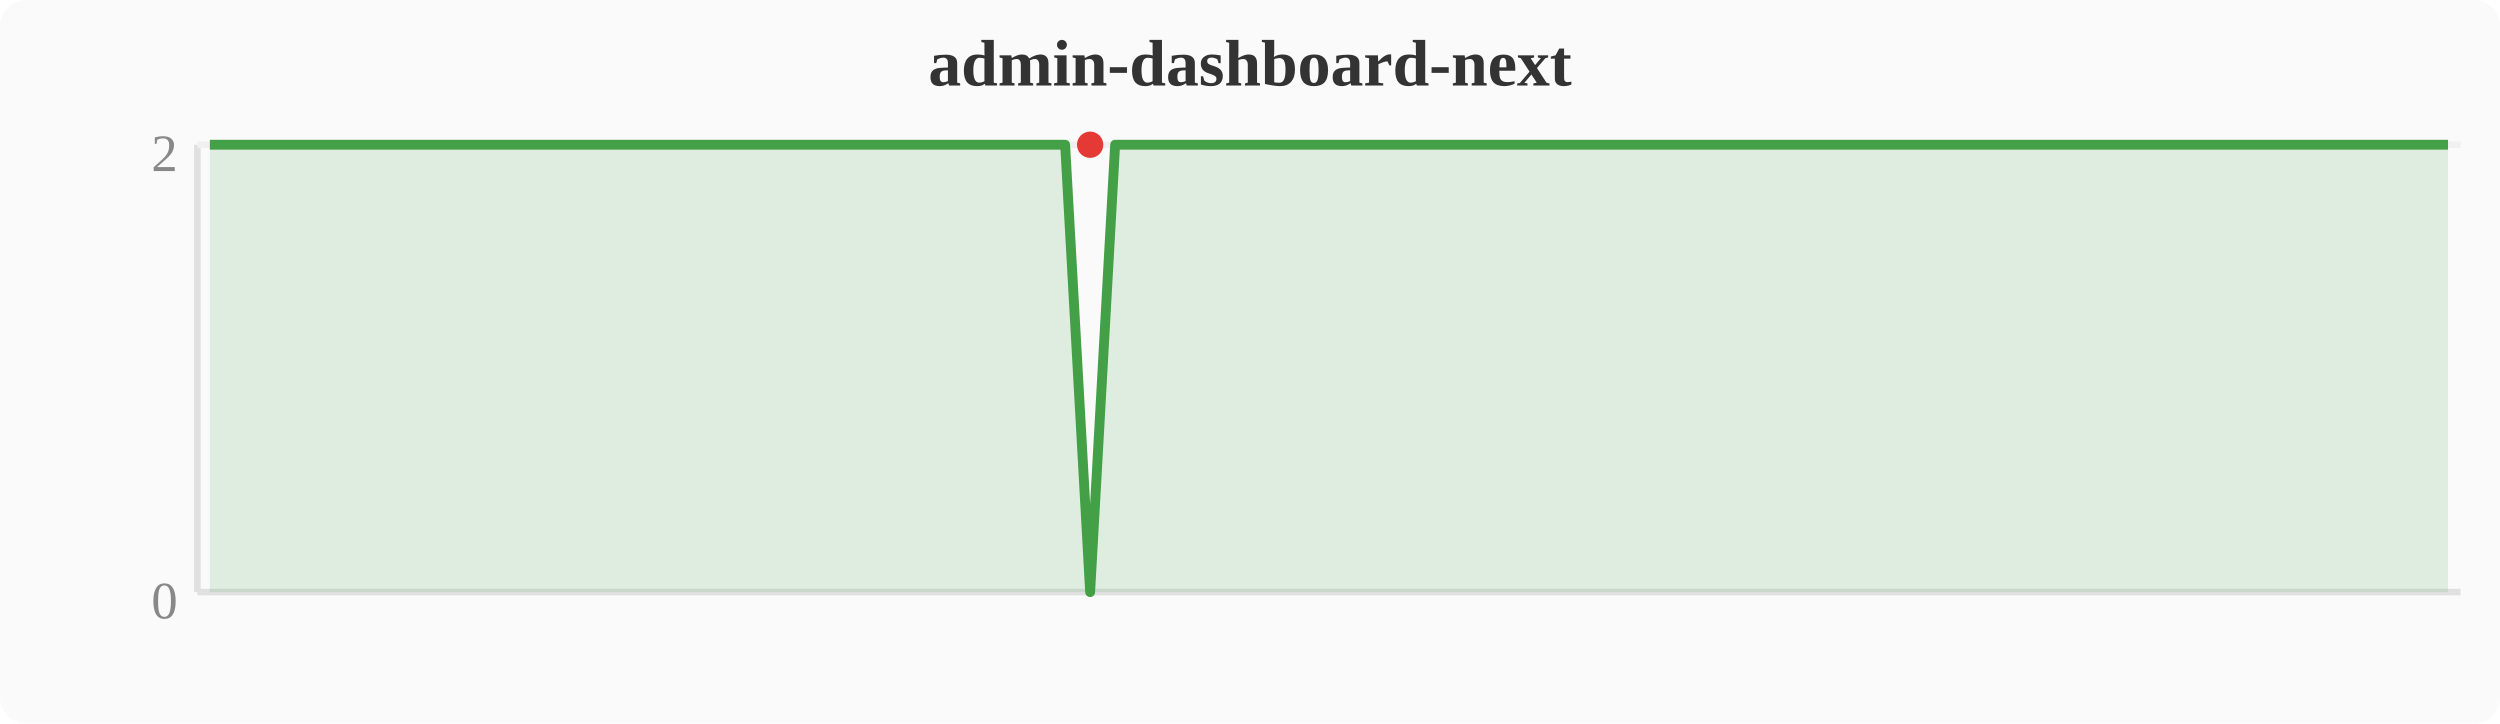
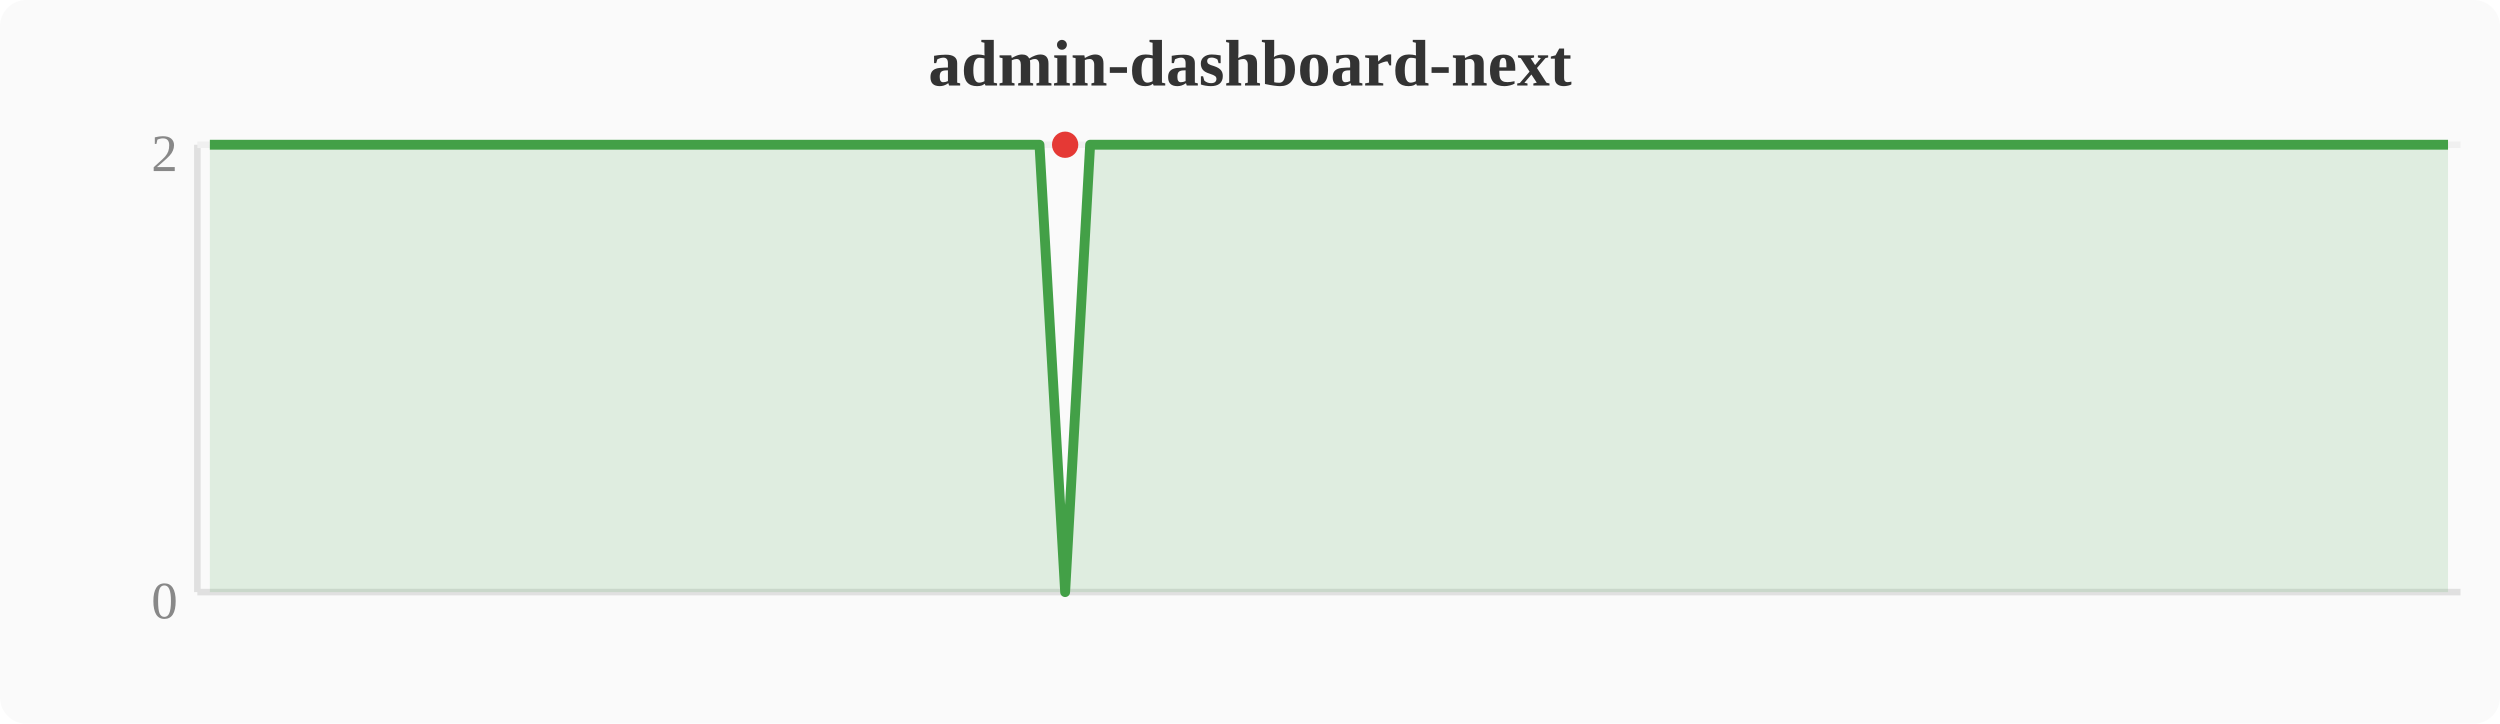
<svg xmlns="http://www.w3.org/2000/svg" width="380" height="110" viewBox="0 0 380 110">
  <rect width="380" height="110" fill="#fafafa" rx="4" />
  <text x="190" y="13" text-anchor="middle" font-size="10" font-weight="bold" fill="#333">admin-dashboard-next</text>
  <line x1="30" y1="22" x2="30" y2="90" stroke="#e0e0e0" stroke-width="1" />
  <line x1="30" y1="90" x2="374" y2="90" stroke="#e0e0e0" stroke-width="1" />
  <line x1="30" y1="22" x2="374" y2="22" stroke="#f0f0f0" stroke-width="1" />
  <text x="27" y="94" text-anchor="end" font-size="8" fill="#888">0</text>
  <text x="27" y="26" text-anchor="end" font-size="8" fill="#888">2</text>
-   <polygon points="31.9,22.0 35.7,22.0 39.6,22.0 43.4,22.0 47.2,22.0 51.0,22.0 54.8,22.0 58.7,22.0 62.5,22.0 66.3,22.0 70.1,22.0 74.0,22.0 77.8,22.0 81.6,22.0 85.4,22.0 89.2,22.0 93.1,22.0 96.9,22.0 100.7,22.0 104.5,22.0 108.4,22.0 112.2,22.0 116.0,22.0 119.8,22.0 123.6,22.0 127.5,22.0 131.3,22.0 135.1,22.0 138.9,22.0 142.8,22.0 146.6,22.0 150.4,22.0 154.2,22.0 158.0,22.0 161.9,22.0 165.7,90.0 169.5,22.0 173.3,22.0 177.2,22.0 181.0,22.0 184.8,22.0 188.6,22.0 192.4,22.0 196.3,22.0 200.1,22.0 203.9,22.0 207.7,22.0 211.6,22.0 215.4,22.0 219.2,22.0 223.0,22.0 226.8,22.0 230.7,22.0 234.5,22.0 238.3,22.0 242.1,22.0 246.0,22.0 249.8,22.0 253.6,22.0 257.4,22.0 261.2,22.0 265.1,22.0 268.9,22.0 272.7,22.0 276.5,22.0 280.4,22.0 284.2,22.0 288.0,22.0 291.8,22.0 295.6,22.0 299.5,22.0 303.3,22.0 307.1,22.0 310.9,22.0 314.8,22.0 318.6,22.0 322.4,22.0 326.2,22.0 330.0,22.0 333.9,22.0 337.7,22.0 341.5,22.0 345.3,22.0 349.2,22.0 353.0,22.0 356.8,22.0 360.6,22.0 364.4,22.0 368.3,22.0 372.1,22.0 372.1,90 31.9,90" fill="#43a047" opacity="0.15" />
-   <polyline points="31.9,22.0 35.7,22.0 39.6,22.0 43.4,22.0 47.2,22.0 51.0,22.0 54.8,22.0 58.7,22.0 62.5,22.0 66.3,22.0 70.1,22.0 74.0,22.0 77.8,22.0 81.6,22.0 85.4,22.0 89.2,22.0 93.1,22.0 96.9,22.0 100.7,22.0 104.5,22.0 108.4,22.0 112.2,22.0 116.0,22.0 119.8,22.0 123.6,22.0 127.5,22.0 131.3,22.0 135.1,22.0 138.9,22.0 142.8,22.0 146.6,22.0 150.4,22.0 154.2,22.0 158.0,22.0 161.9,22.0 165.7,90.0 169.5,22.0 173.3,22.0 177.2,22.0 181.0,22.0 184.8,22.0 188.6,22.0 192.4,22.0 196.3,22.0 200.1,22.0 203.9,22.0 207.7,22.0 211.6,22.0 215.4,22.0 219.2,22.0 223.0,22.0 226.8,22.0 230.7,22.0 234.5,22.0 238.3,22.0 242.1,22.0 246.0,22.0 249.8,22.0 253.6,22.0 257.4,22.0 261.2,22.0 265.1,22.0 268.9,22.0 272.7,22.0 276.5,22.0 280.4,22.0 284.2,22.0 288.0,22.0 291.8,22.0 295.6,22.0 299.5,22.0 303.3,22.0 307.1,22.0 310.9,22.0 314.8,22.0 318.6,22.0 322.4,22.0 326.2,22.0 330.0,22.0 333.9,22.0 337.7,22.0 341.5,22.0 345.3,22.0 349.2,22.0 353.0,22.0 356.8,22.0 360.6,22.0 364.4,22.0 368.3,22.0 372.1,22.0" fill="none" stroke="#43a047" stroke-width="1.5" stroke-linejoin="round" />
-   <circle cx="165.7" cy="22.0" r="2" fill="#e53935" />
+   <polygon points="31.9,22.0 35.7,22.0 39.6,22.0 43.4,22.0 47.2,22.0 51.0,22.0 54.8,22.0 58.7,22.0 62.5,22.0 66.3,22.0 70.1,22.0 74.0,22.0 77.8,22.0 81.6,22.0 85.4,22.0 89.2,22.0 93.1,22.0 96.9,22.0 100.7,22.0 104.5,22.0 108.4,22.0 112.2,22.0 116.0,22.0 119.8,22.0 123.6,22.0 127.5,22.0 131.3,22.0 135.1,22.0 138.9,22.0 142.8,22.0 146.6,22.0 150.4,22.0 154.2,22.0 158.0,22.0 161.9,90.0 165.7,22.0 169.5,22.0 173.3,22.0 177.2,22.0 181.0,22.0 184.8,22.0 188.6,22.0 192.4,22.0 196.3,22.0 200.1,22.0 203.9,22.0 207.7,22.0 211.6,22.0 215.4,22.0 219.2,22.0 223.0,22.0 226.8,22.0 230.7,22.0 234.5,22.0 238.3,22.0 242.1,22.0 246.0,22.0 249.8,22.0 253.6,22.0 257.4,22.0 261.2,22.0 265.1,22.0 268.9,22.0 272.7,22.0 276.5,22.0 280.4,22.0 284.2,22.0 288.0,22.0 291.8,22.0 295.6,22.0 299.5,22.0 303.3,22.0 307.1,22.0 310.9,22.0 314.8,22.0 318.6,22.0 322.4,22.0 326.2,22.0 330.0,22.0 333.9,22.0 337.7,22.0 341.5,22.0 345.3,22.0 349.2,22.0 353.0,22.0 356.8,22.0 360.6,22.0 364.4,22.0 368.3,22.0 372.1,22.0 372.1,90 31.9,90" fill="#43a047" opacity="0.15" />
+   <polyline points="31.9,22.0 35.7,22.0 39.6,22.0 43.4,22.0 47.2,22.0 51.0,22.0 54.8,22.0 58.7,22.0 62.5,22.0 66.3,22.0 70.1,22.0 74.0,22.0 77.8,22.0 81.6,22.0 85.4,22.0 89.2,22.0 93.1,22.0 96.9,22.0 100.7,22.0 104.5,22.0 108.4,22.0 112.2,22.0 116.0,22.0 119.8,22.0 123.6,22.0 127.5,22.0 131.3,22.0 135.1,22.0 138.9,22.0 142.8,22.0 146.6,22.0 150.4,22.0 154.2,22.0 158.0,22.0 161.9,90.0 165.7,22.0 169.5,22.0 173.3,22.0 177.2,22.0 181.0,22.0 184.8,22.0 188.6,22.0 192.4,22.0 196.3,22.0 200.1,22.0 203.9,22.0 207.7,22.0 211.6,22.0 215.4,22.0 219.2,22.0 223.0,22.0 226.8,22.0 230.7,22.0 234.5,22.0 238.3,22.0 242.1,22.0 246.0,22.0 249.8,22.0 253.6,22.0 257.4,22.0 261.2,22.0 265.1,22.0 268.9,22.0 272.7,22.0 276.5,22.0 280.4,22.0 284.2,22.0 288.0,22.0 291.8,22.0 295.6,22.0 299.5,22.0 303.3,22.0 307.1,22.0 310.9,22.0 314.8,22.0 318.6,22.0 322.4,22.0 326.2,22.0 330.0,22.0 333.9,22.0 337.7,22.0 341.5,22.0 345.3,22.0 349.2,22.0 353.0,22.0 356.8,22.0 360.6,22.0 364.4,22.0 368.3,22.0 372.1,22.0" fill="none" stroke="#43a047" stroke-width="1.5" stroke-linejoin="round" />
+   <circle cx="161.9" cy="22.0" r="2" fill="#e53935" />
</svg>
